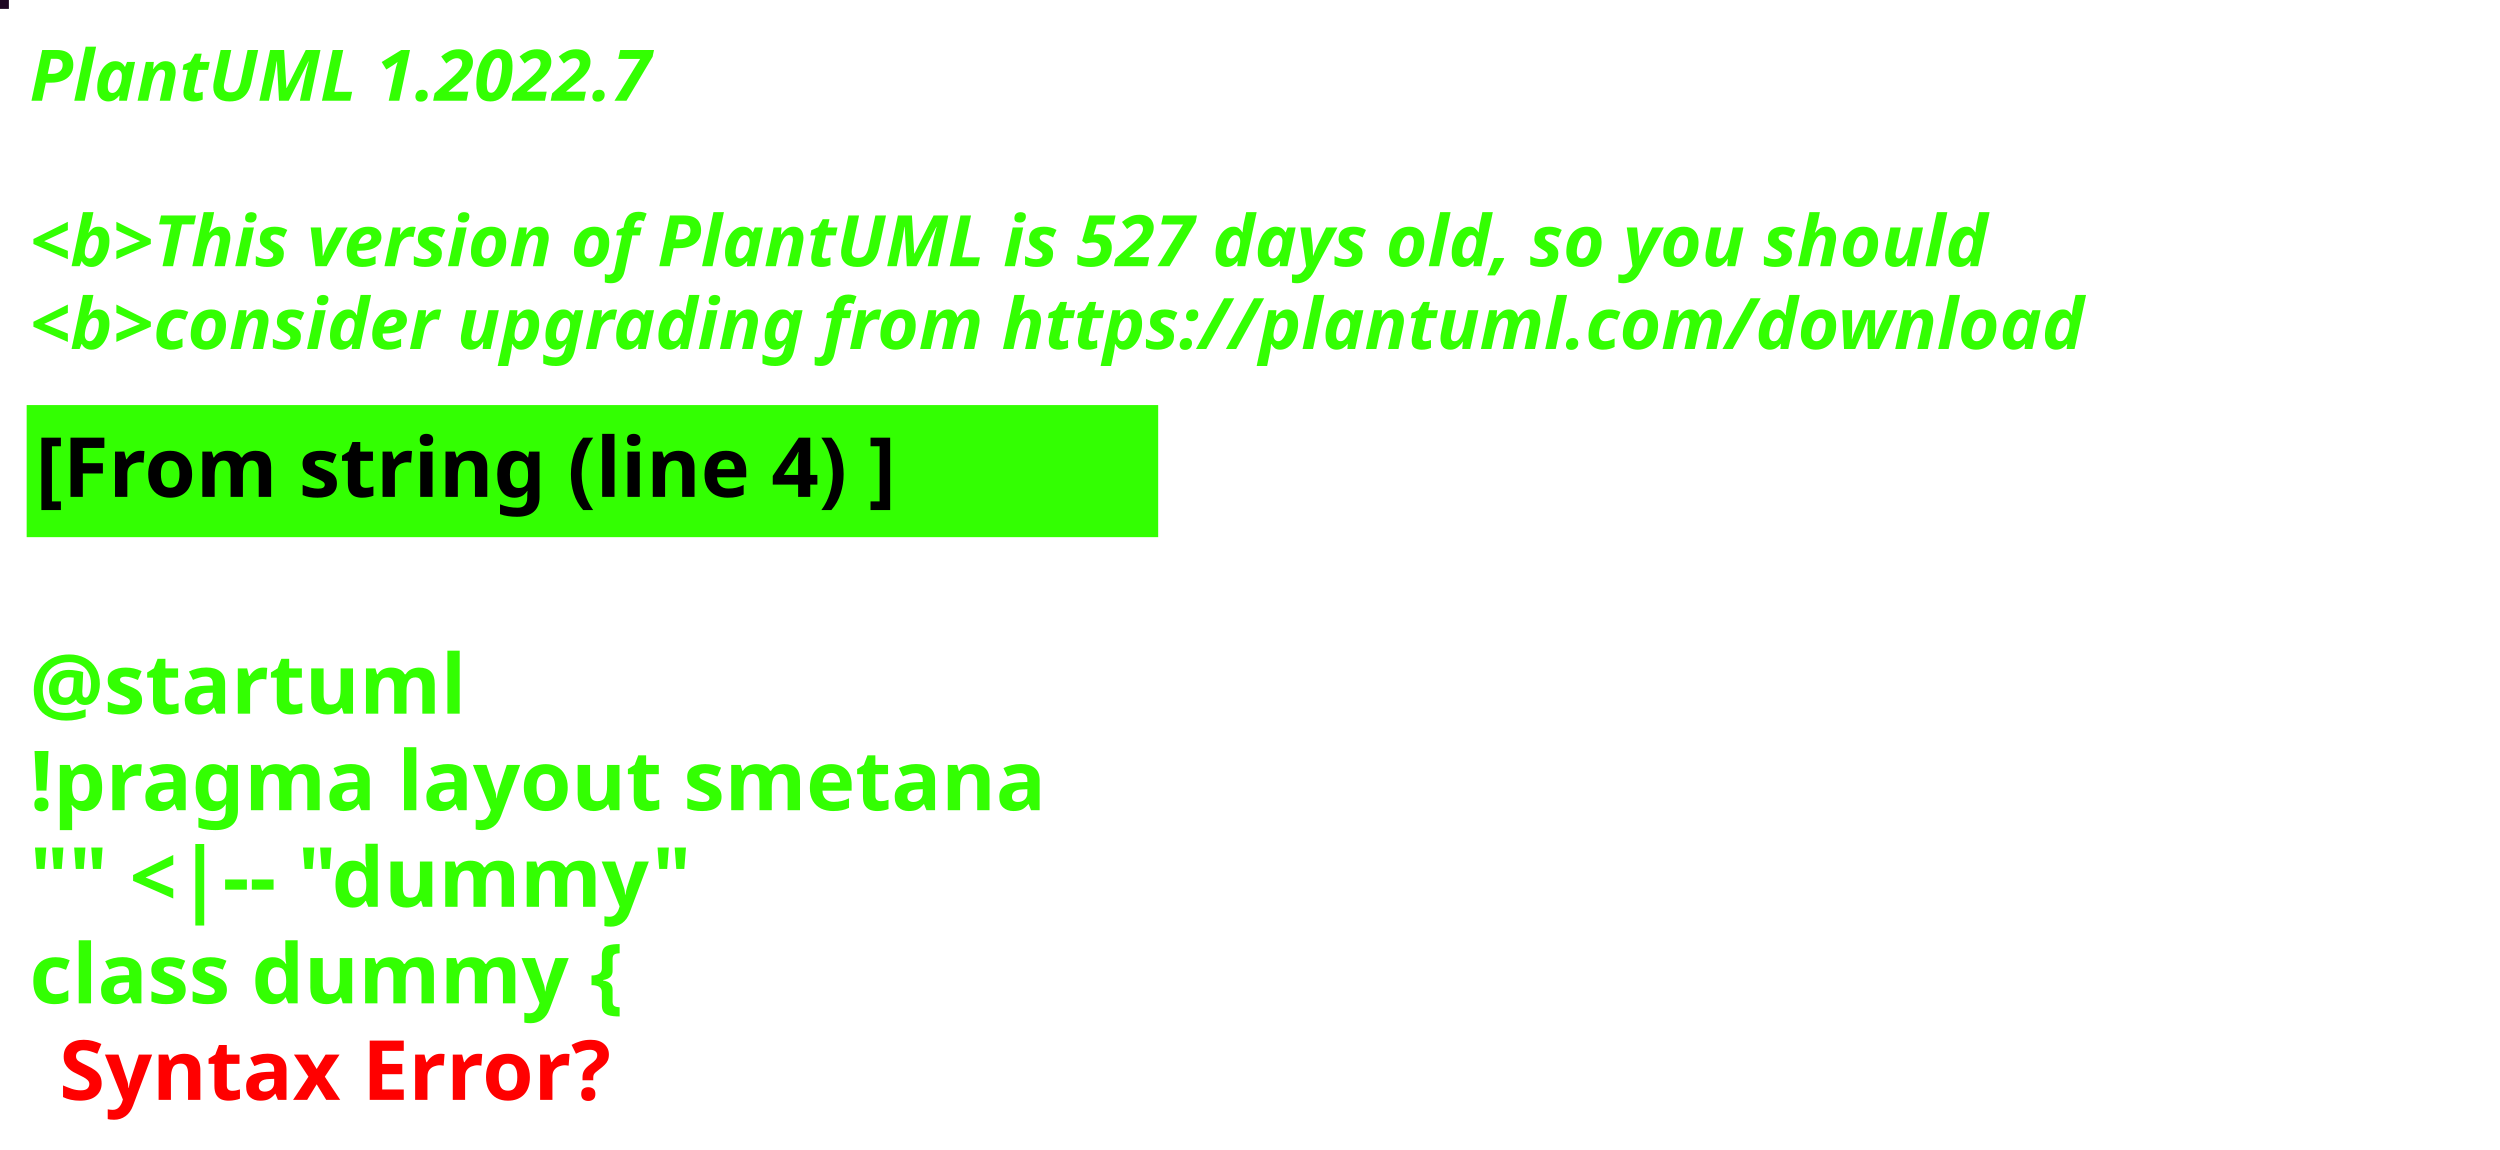
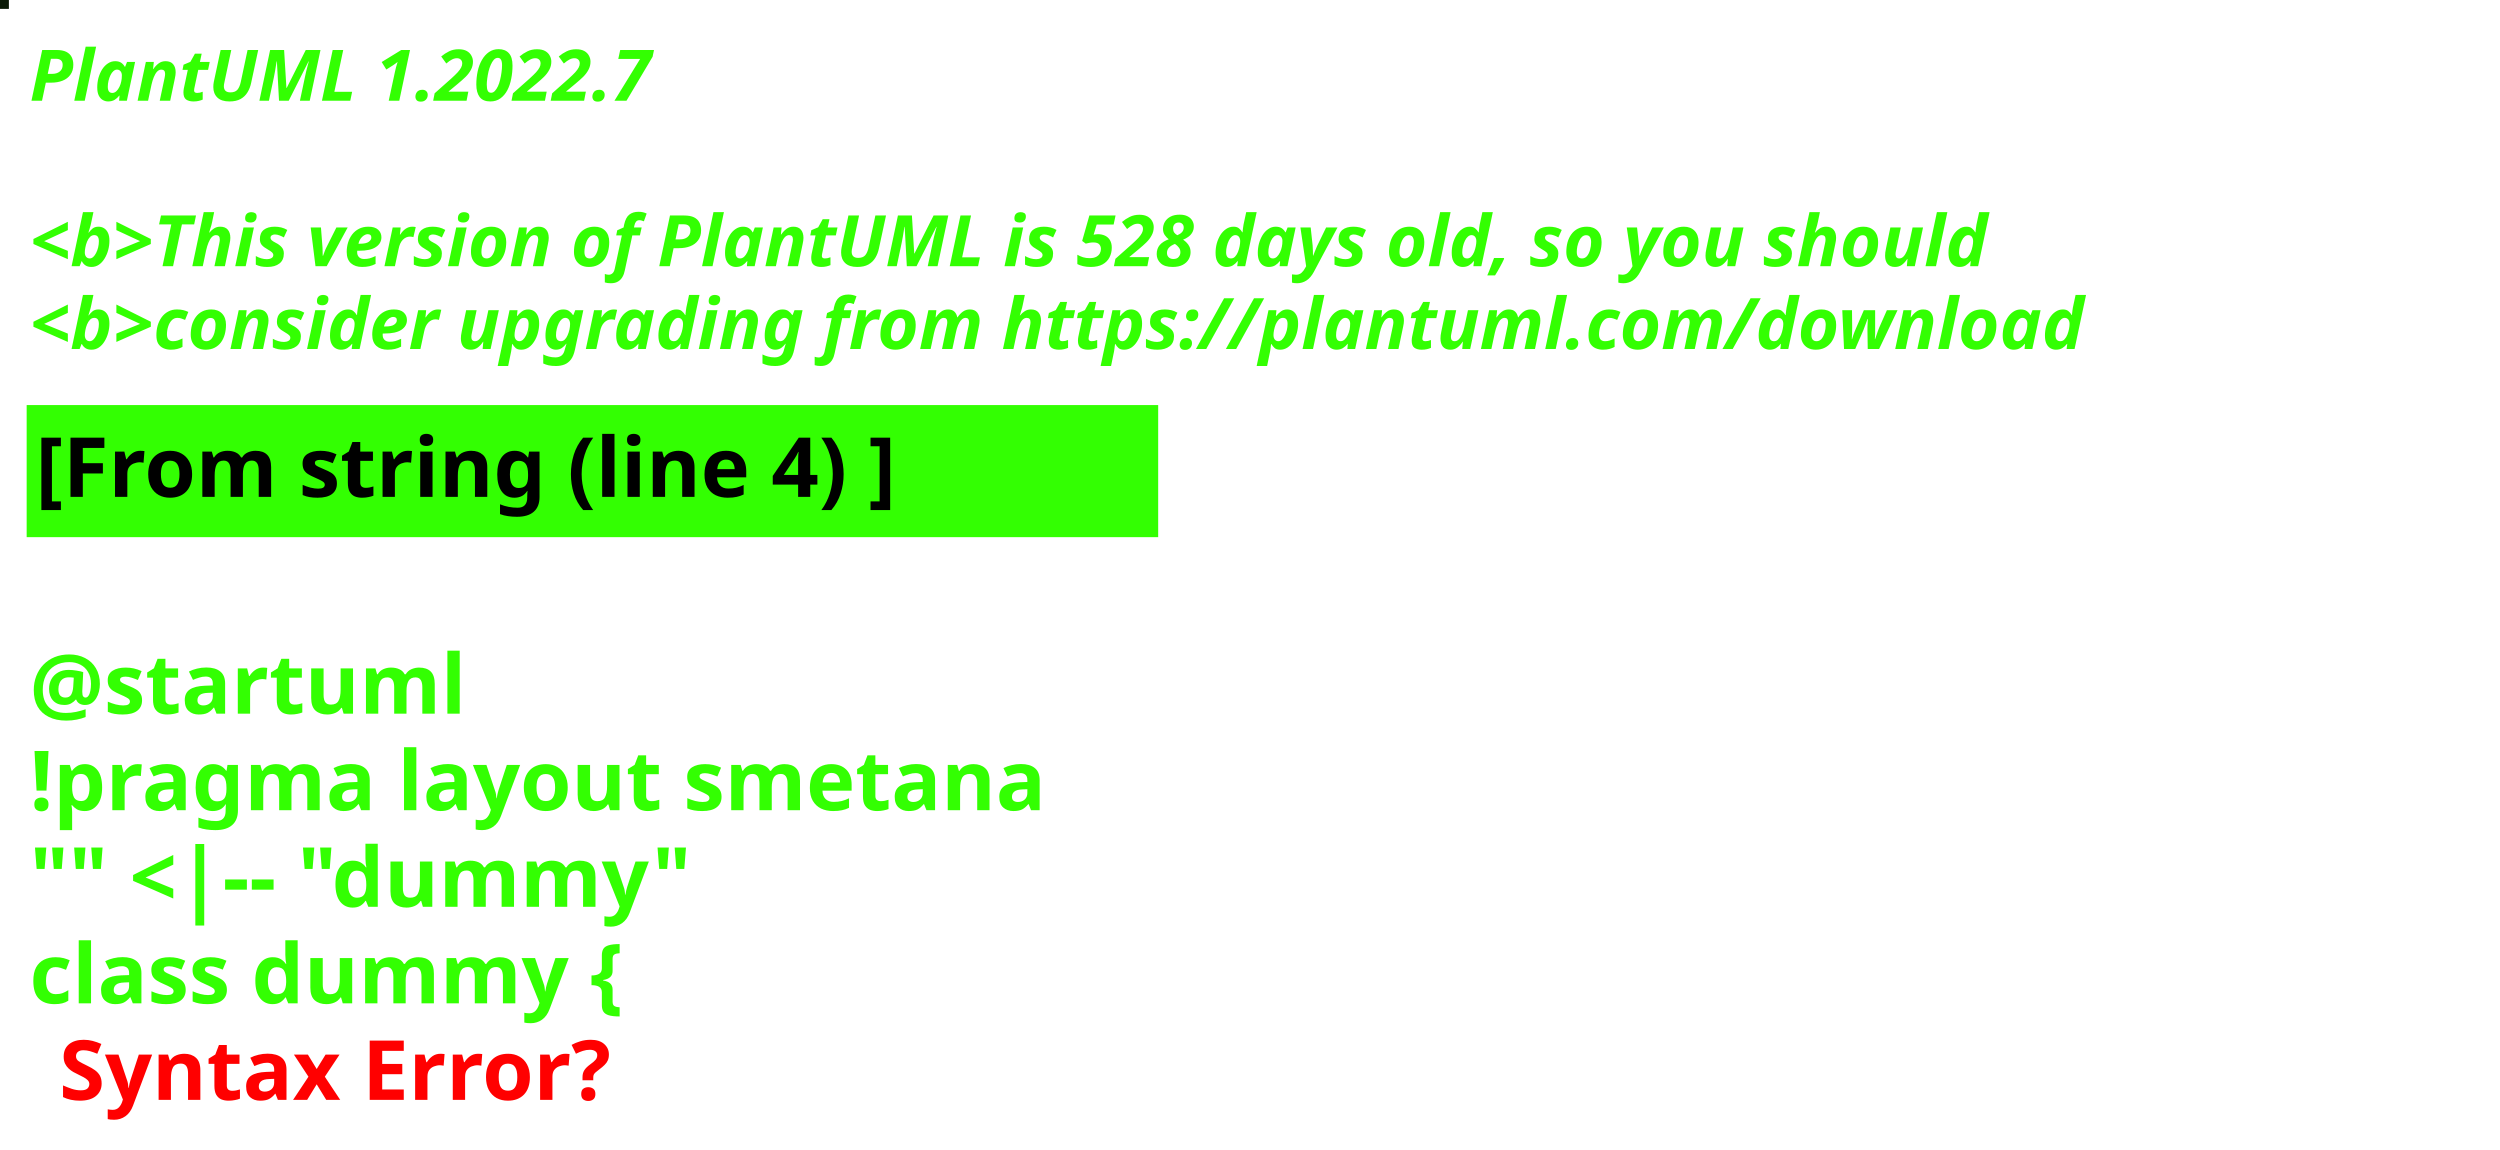
<svg xmlns="http://www.w3.org/2000/svg" contentStyleType="text/css" height="194px" preserveAspectRatio="none" style="width:422px;height:194px;background:#000000;" version="1.1" viewBox="0 0 422 194" width="422px" zoomAndPan="magnify">
  <defs />
  <g>
-     <rect fill="#1E0622" height="1" style="stroke:#1E0622;stroke-width:1.0;" width="1" x="0" y="0" />
+     <rect fill="#0A1A06" height="1" style="stroke:#0A1A06;stroke-width:1.0;" width="1" x="0" y="0" />
    <text fill="#33FF02" font-family="sans-serif" font-size="12" font-style="italic" font-weight="bold" lengthAdjust="spacing" textLength="127" x="5" y="17">PlantUML 1.2022.7</text>
    <text fill="#33FF02" font-family="sans-serif" font-size="12" font-style="italic" font-weight="bold" lengthAdjust="spacing" textLength="4" x="5" y="30.969"> </text>
-     <text fill="#33FF02" font-family="sans-serif" font-size="12" font-style="italic" font-weight="bold" lengthAdjust="spacing" textLength="399" x="5" y="44.938">&lt;b&gt;This version of PlantUML is 527 days old, so you should</text>
+     <text fill="#33FF02" font-family="sans-serif" font-size="12" font-style="italic" font-weight="bold" lengthAdjust="spacing" textLength="399" x="5" y="44.938">&lt;b&gt;This version of PlantUML is 528 days old, so you should</text>
    <text fill="#33FF02" font-family="sans-serif" font-size="12" font-style="italic" font-weight="bold" lengthAdjust="spacing" textLength="408" x="5" y="58.906">&lt;b&gt;consider upgrading from https://plantuml.com/download</text>
    <rect fill="#33FF02" height="21.297" style="stroke:#33FF02;stroke-width:1.0;" width="190" x="5" y="68.875" />
    <text fill="#000000" font-family="sans-serif" font-size="14" font-weight="bold" lengthAdjust="spacing" textLength="168" x="6" y="83.875">[From string (line 4) ]</text>
    <text fill="#33FF02" font-family="sans-serif" font-size="14" font-weight="bold" lengthAdjust="spacing" textLength="5" x="5" y="104.172"> </text>
    <text fill="#33FF02" font-family="sans-serif" font-size="14" font-weight="bold" lengthAdjust="spacing" textLength="79" x="5" y="120.469">@startuml</text>
    <text fill="#33FF02" font-family="sans-serif" font-size="14" font-weight="bold" lengthAdjust="spacing" textLength="190" x="5" y="136.766">!pragma layout smetana</text>
    <text fill="#33FF02" font-family="sans-serif" font-size="14" font-weight="bold" lengthAdjust="spacing" textLength="124" x="5" y="153.062">"" &lt;|-- "dummy"</text>
    <text fill="#33FF02" font-family="sans-serif" font-size="14" font-weight="bold" lengthAdjust="spacing" text-decoration="wavy underline" textLength="117" x="5" y="169.359">class dummy {</text>
    <text fill="#FF0000" font-family="sans-serif" font-size="14" font-weight="bold" lengthAdjust="spacing" textLength="106" x="10" y="185.656">Syntax Error?</text>
  </g>
</svg>
